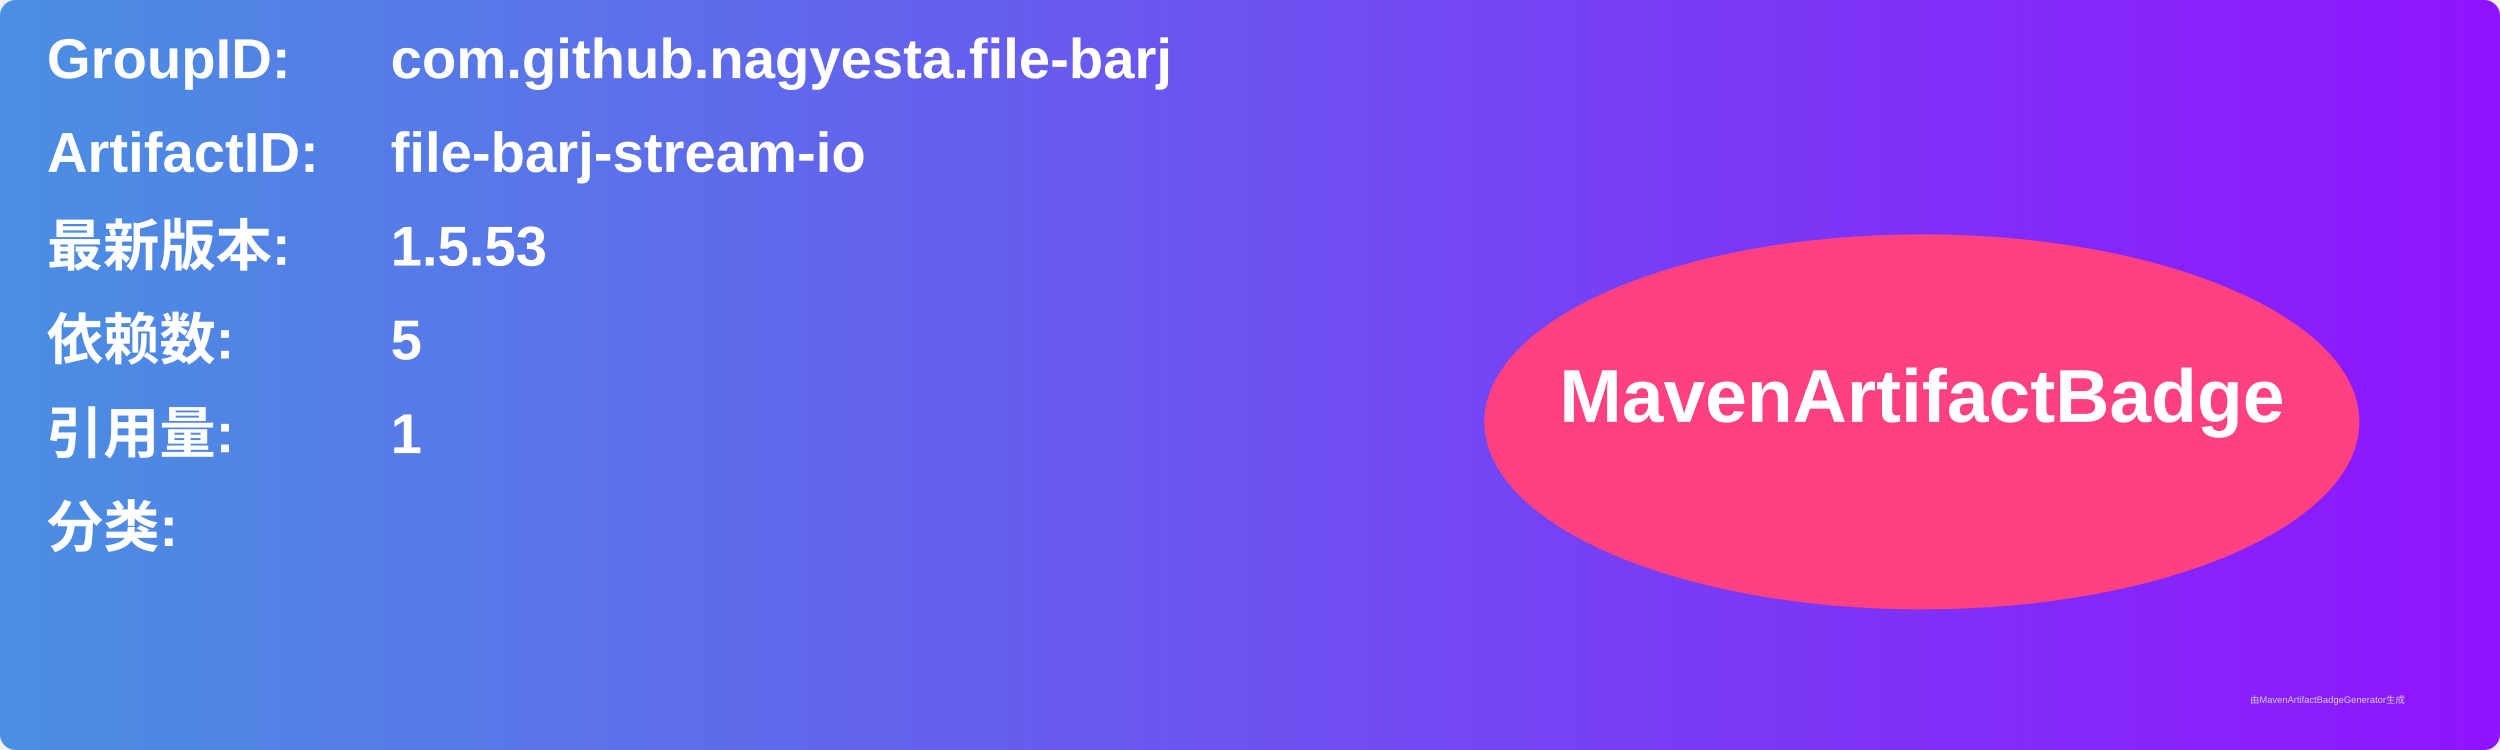
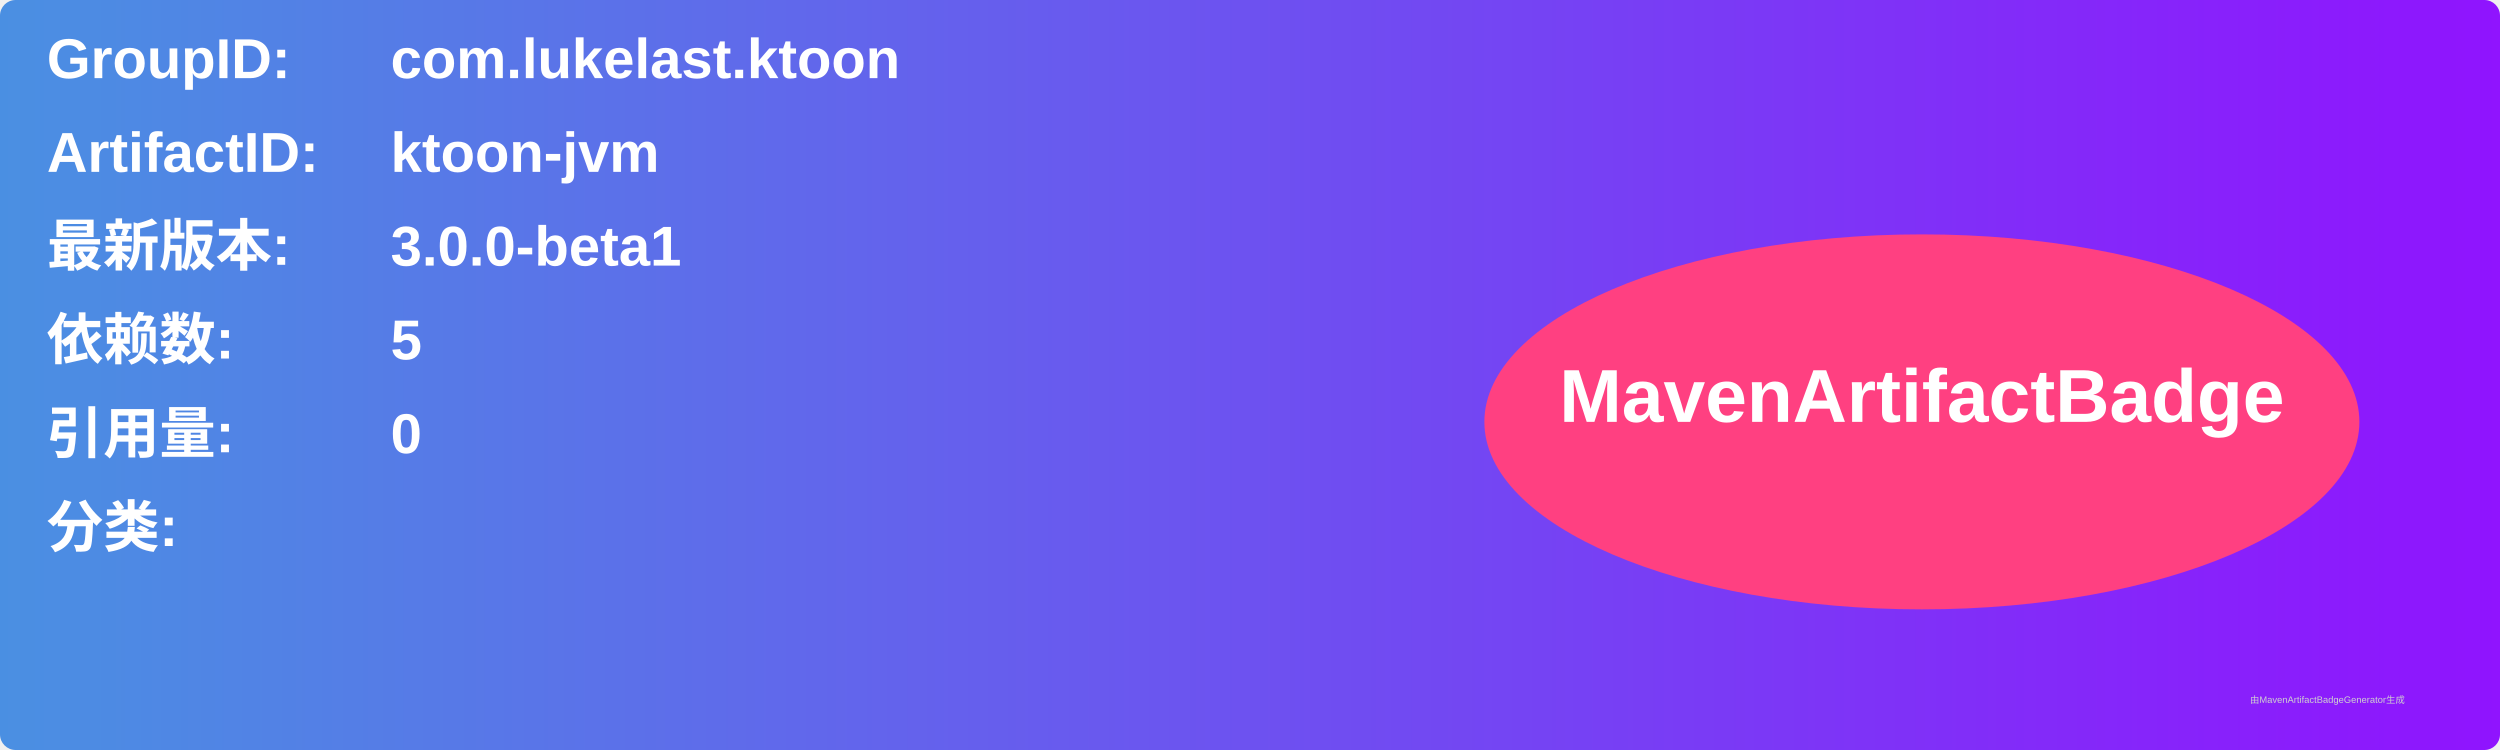
<svg xmlns="http://www.w3.org/2000/svg" width="800" height="240" viewBox="0 0 800 240">
  <linearGradient id="grad" x1="0%" y1="0%" x2="100%" y2="0%">
    <stop offset="0%" stop-color="#4a90e2" />
    <stop offset="100%" stop-color="#9013fe" />
  </linearGradient>
  <rect width="100%" height="100%" rx="5" ry="5" fill="url(#grad)" />
  <g transform="translate(15, 15)">
    <text x="0" y="10" font-family="Arial" font-size="18" fill="white" font-weight="bold" width="260">GroupID:</text>
-     <text x="110" y="10" font-family="Arial" font-size="18" fill="white" font-weight="bold" width="460">com.github.nagyesta.file-barj</text>
+     <text x="110" y="10" font-family="Arial" font-size="18" fill="white" font-weight="bold" width="460">com.lukelast.ktoon</text>
    <text x="0" y="40" font-family="Arial" font-size="18" fill="white" font-weight="bold" width="260">ArtifactID:</text>
-     <text x="110" y="40" font-family="Arial" font-size="18" fill="white" font-weight="bold" width="460">file-barj-stream-io</text>
+     <text x="110" y="40" font-family="Arial" font-size="18" fill="white" font-weight="bold" width="460">ktoon-jvm</text>
    <text x="0" y="70" font-family="Arial" font-size="18" fill="white" font-weight="bold">最新版本:</text>
    <text x="110" y="70" font-family="Arial" font-size="18" fill="white" font-weight="bold">
-       <tspan font-weight="bold">1.5.53</tspan>
+       <tspan font-weight="bold">3.0.0-beta1</tspan>
    </text>
    <text x="0" y="100" font-family="Arial" font-size="18" fill="white" font-weight="bold">依赖数: </text>
    <text x="110" y="100" font-family="Arial" font-size="18" fill="white">
      <tspan font-weight="bold">5</tspan>
    </text>
    <text x="0" y="130" font-family="Arial" font-size="18" fill="white" font-weight="bold">引用量: </text>
    <text x="110" y="130" font-family="Arial" font-size="18" fill="white">
-       <tspan font-weight="bold">1</tspan>
+       <tspan font-weight="bold">0</tspan>
    </text>
    <text x="0" y="160" font-family="Arial" font-size="18" fill="white" font-weight="bold">分类:</text>
    <text x="10" y="190" font-family="Arial" font-size="10" fill="white">
      <tspan font-weight="bold" />
    </text>
    <ellipse cx="600" cy="120" rx="140" ry="60" fill="#ff4081" />
    <text x="600" y="120" text-anchor="middle" font-family="Arial" font-size="24" fill="white" font-weight="bold">MavenArtifactBadge</text>
  </g>
  <text x="720" y="225" font-family="Arial" font-size="3" fill="#d0d0d0">由MavenArtifactBadgeGenerator生成</text>
</svg>
